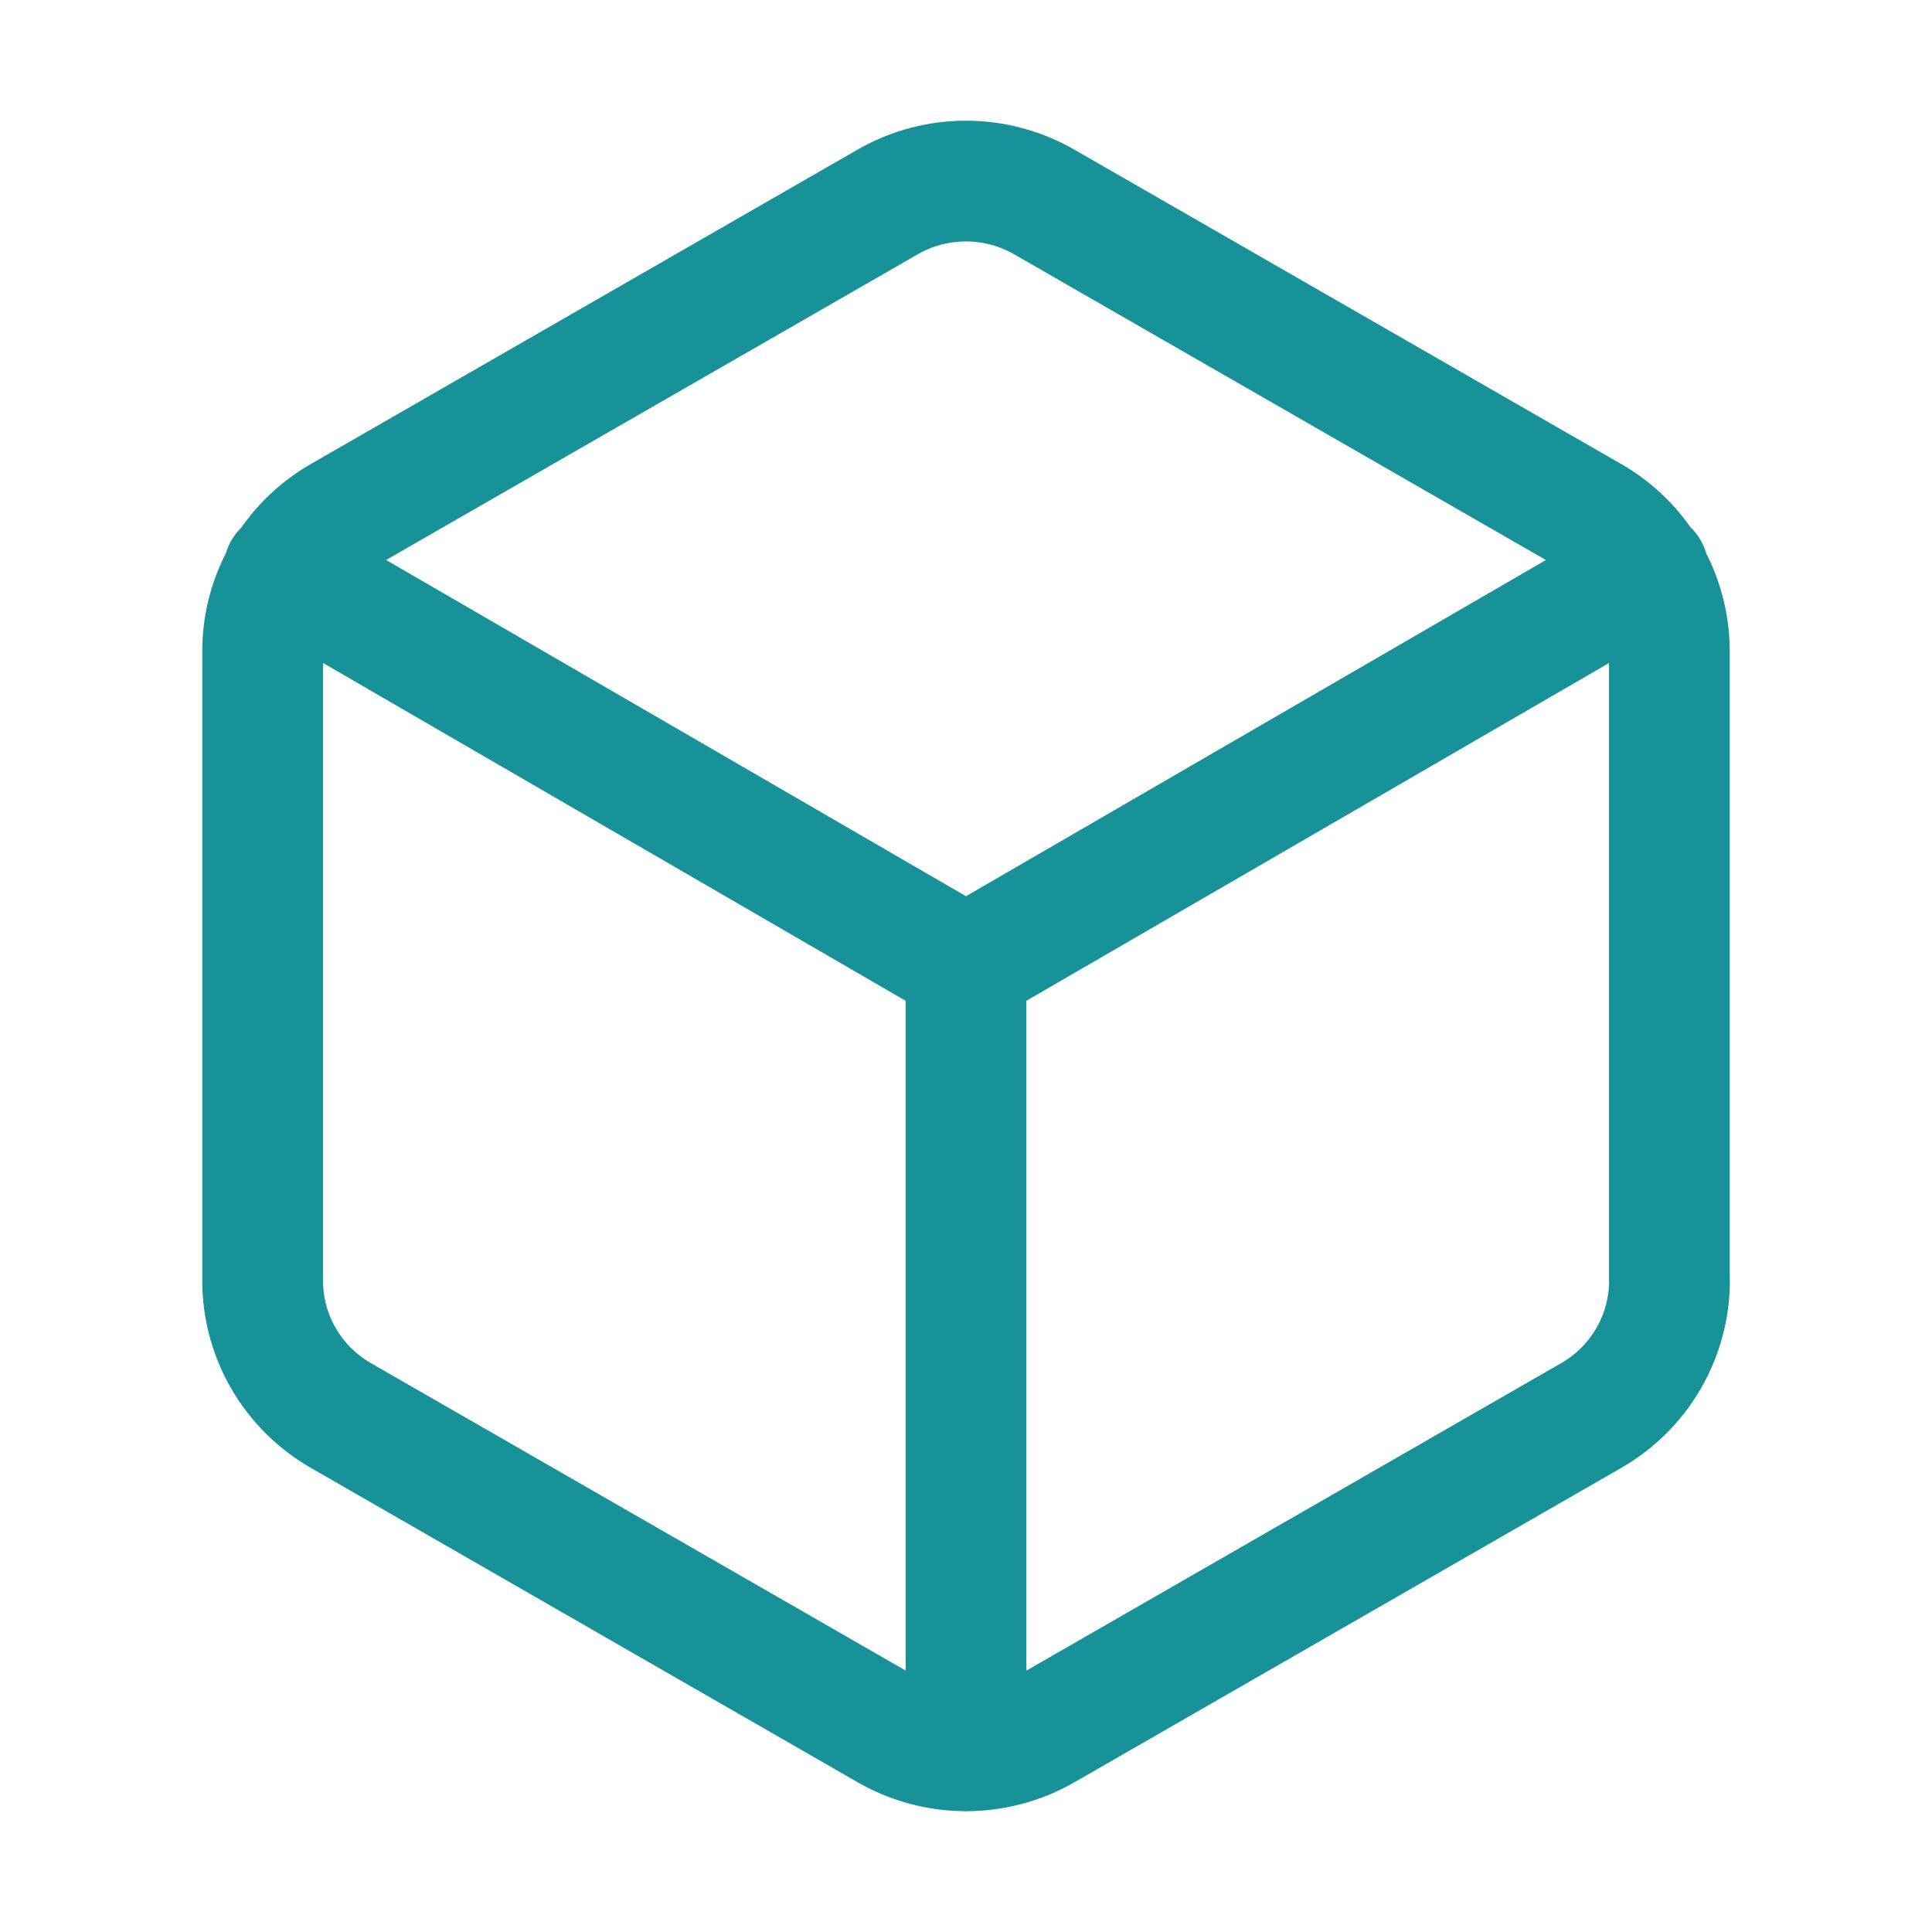
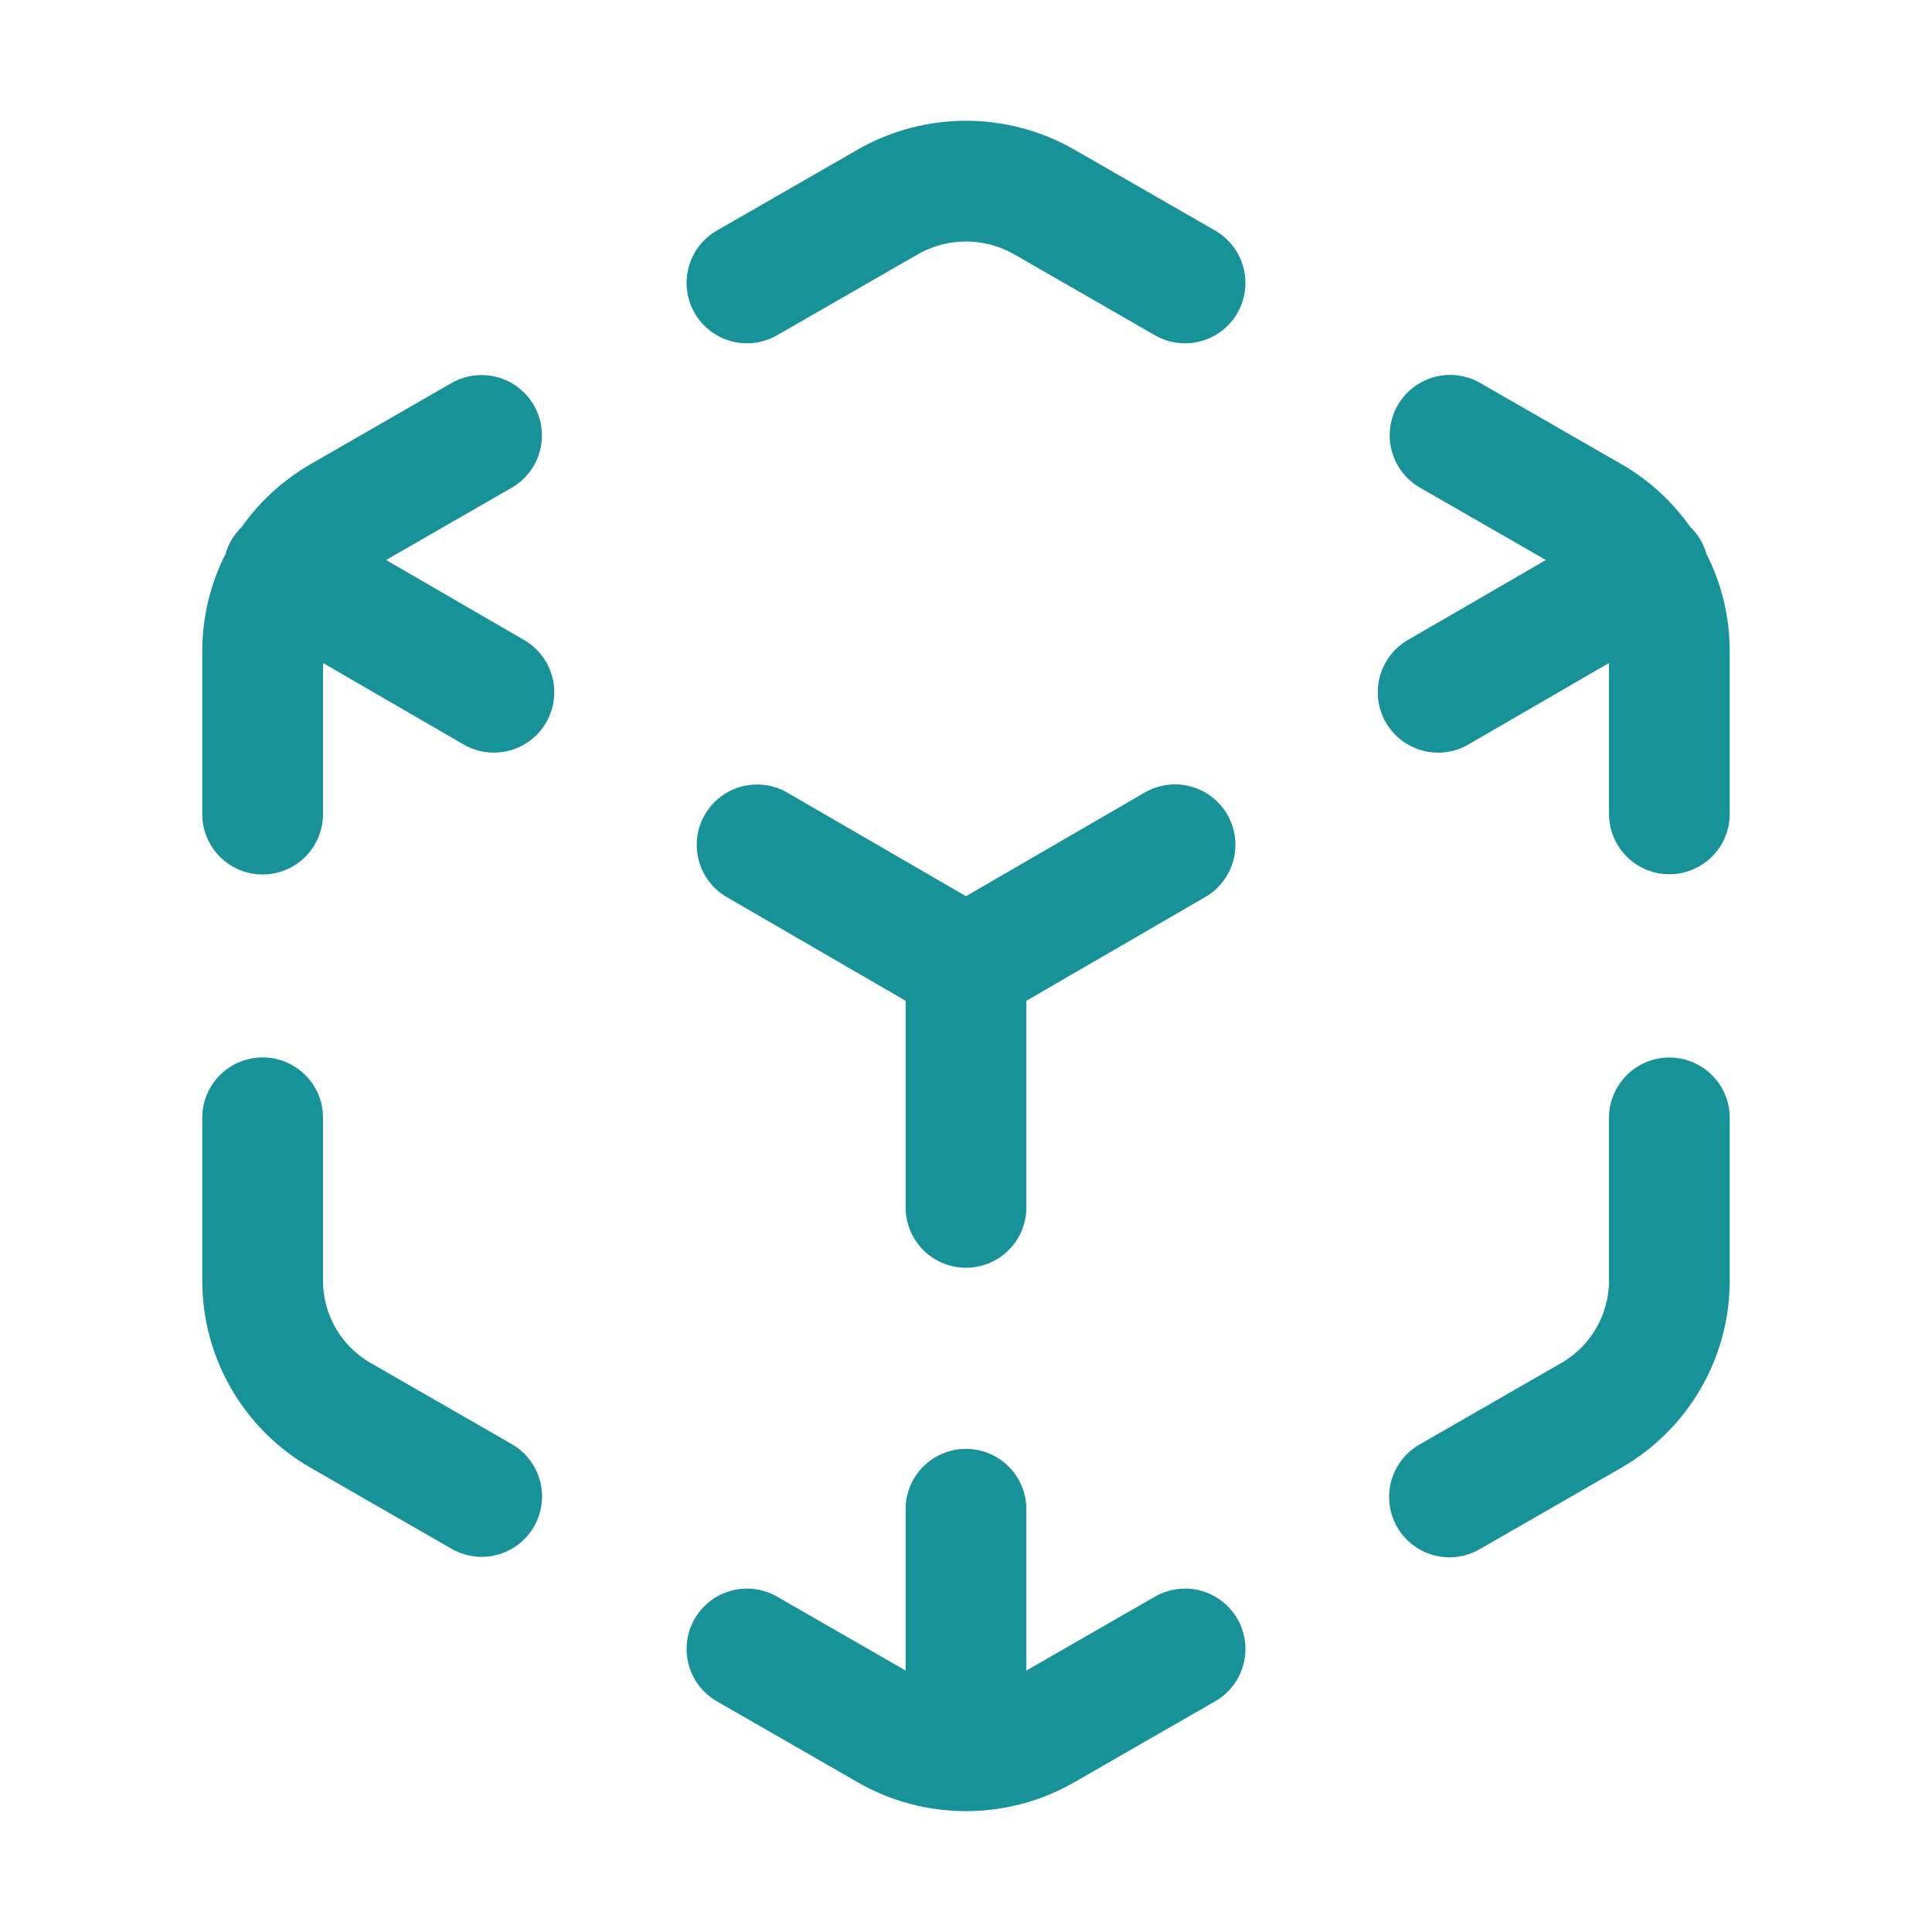
- <svg xmlns="http://www.w3.org/2000/svg" width="16" height="16" viewBox="0 0 16 16">
-   <path fill="none" stroke="#179299" stroke-linecap="round" stroke-linejoin="round" d="M 13.825,10.605 V 5.393 A 1.282,1.287 0 0 0 13.178,4.277 L 8.647,1.672 a 1.307,1.313 0 0 0 -1.295,0 L 2.822,4.277 C 2.421,4.508 2.175,4.934 2.175,5.394 v 5.212 c 0,0.461 0.247,0.886 0.647,1.116 l 4.531,2.605 a 1.307,1.313 0 0 0 1.295,0 l 4.531,-2.605 c 0.401,-0.231 0.647,-0.657 0.647,-1.117 M 8,14.5 V 8 m 0,0 5.651,-3.276 m -11.301,0 L 8,8" />
+ <svg xmlns="http://www.w3.org/2000/svg" viewBox="0 0 16 16" width="16" height="16">
+   <path fill="none" stroke="#179299" stroke-linecap="round" stroke-linejoin="round" d="M13.825 6.74 13.825 5.393C13.825 5.155 13.759 4.927 13.64 4.73M13.64 4.73C13.529 4.545 13.371 4.388 13.178 4.277L12.009 3.605M9.814 2.343 8.647 1.672C8.247 1.443 7.753 1.443 7.353 1.672L6.186 2.343M3.988 3.606 2.822 4.277C2.628 4.389 2.471 4.545 2.36 4.73M2.36 4.73C2.241 4.927 2.175 5.156 2.175 5.394L2.175 6.742M2.175 9.257 2.175 10.606C2.175 11.067 2.421 11.492 2.822 11.722L3.989 12.393M6.186 13.656 7.353 14.327C7.553 14.442 7.777 14.499 8 14.499M8 14.499C8.223 14.499 8.447 14.442 8.647 14.327L9.814 13.656M12.004 12.397 13.178 11.722C13.579 11.491 13.825 11.065 13.825 10.605L13.825 9.258M8 14.499 8 12.499M8 9.999 8 8M8 8 9.731 6.996M11.91 5.733 13.64 4.73M13.64 4.73 13.651 4.724M2.349 4.724 2.36 4.73M2.36 4.73 4.09 5.733M6.27 6.997 8 8" />
</svg>
